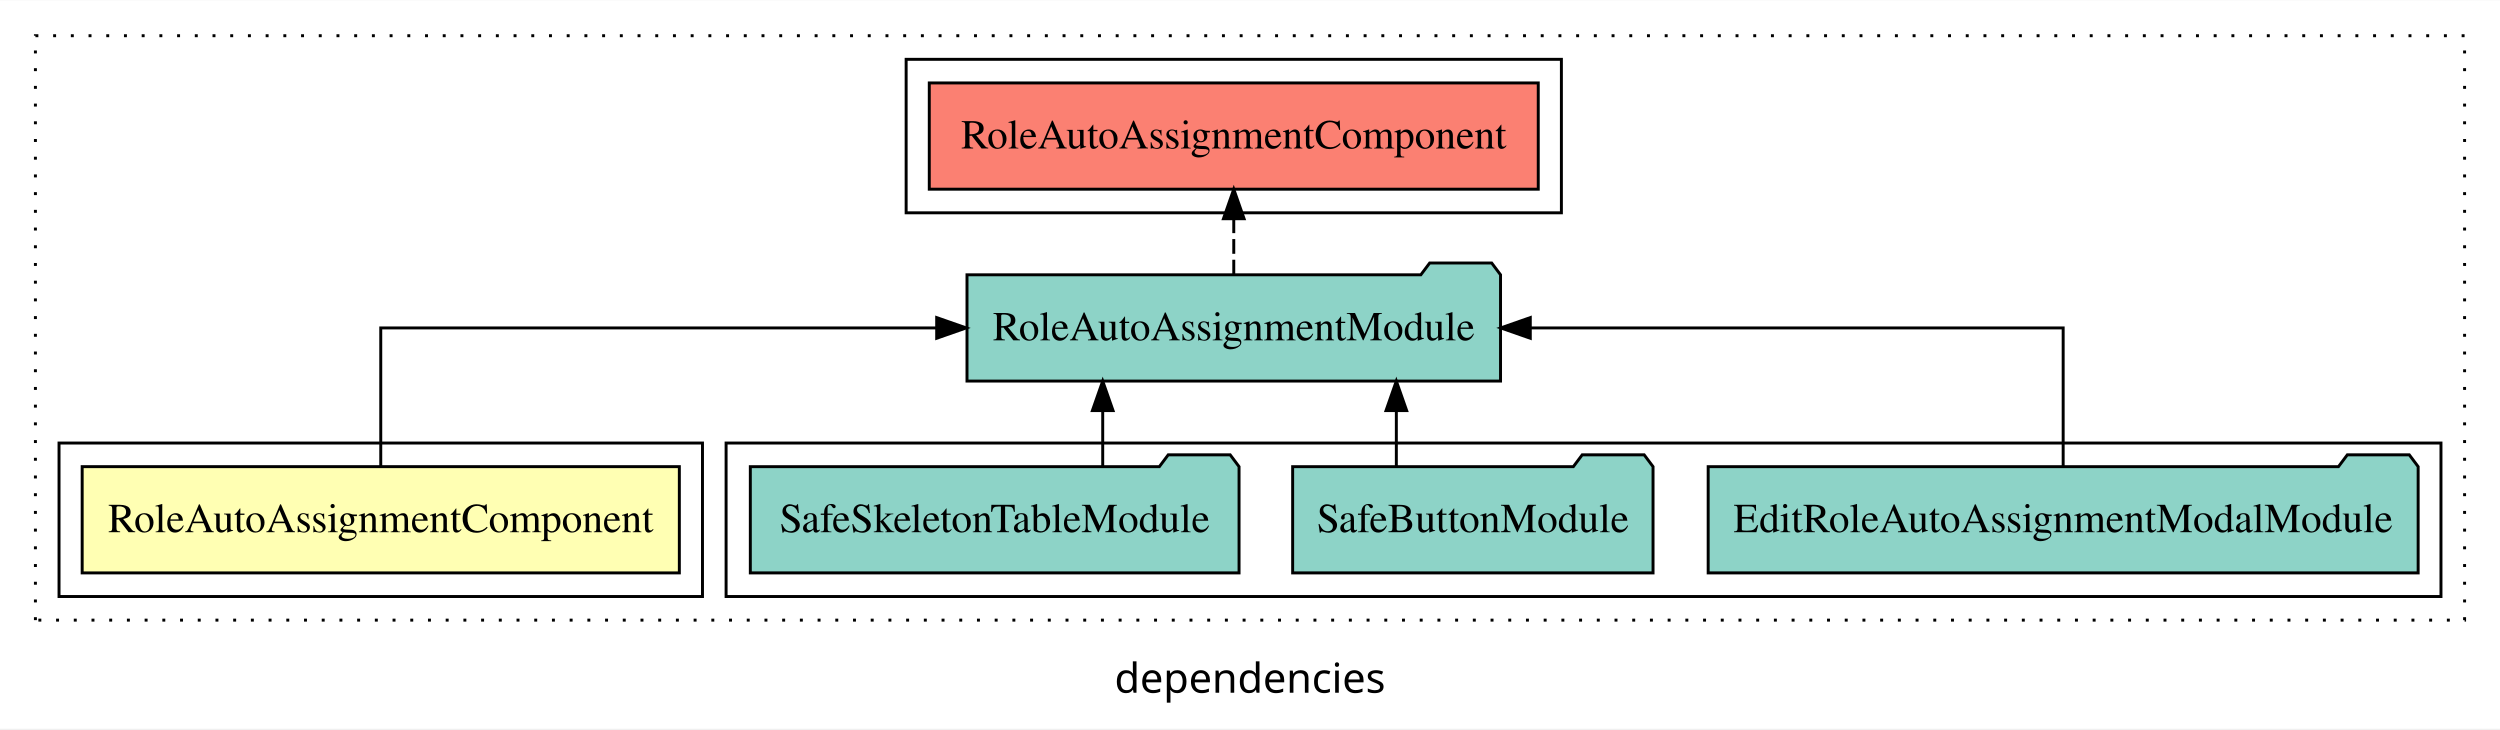
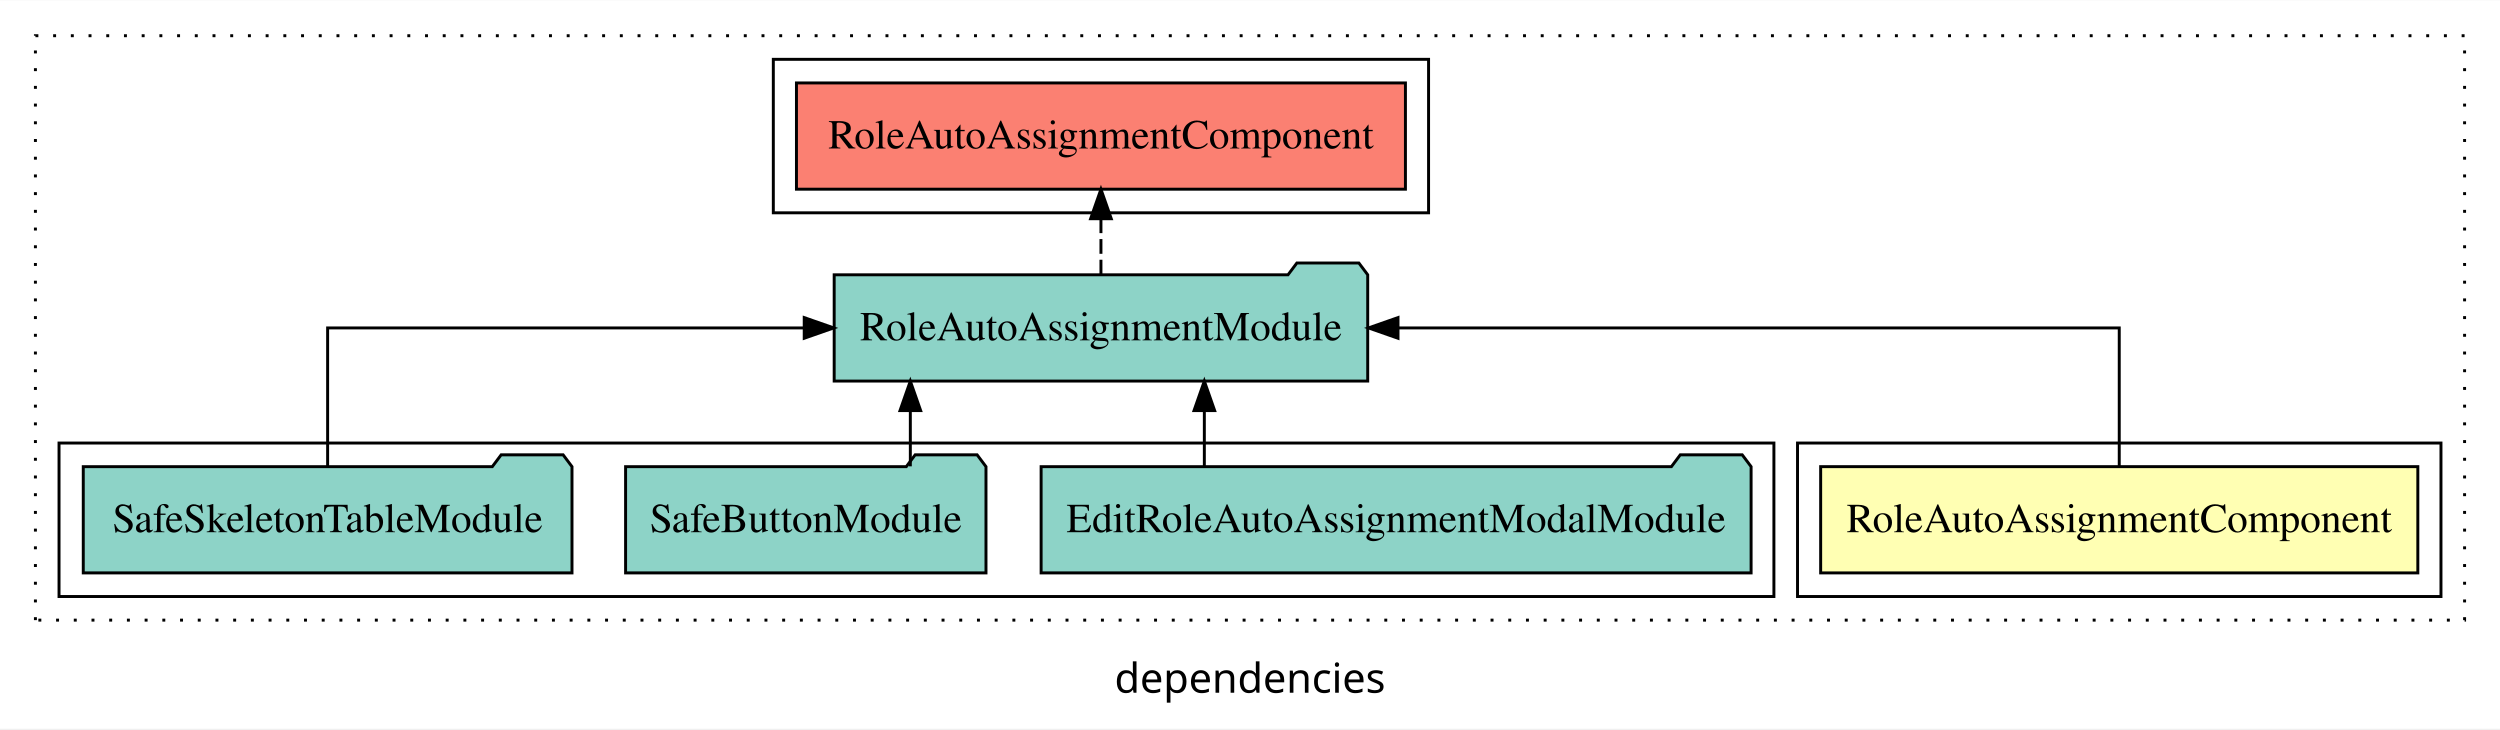
<svg xmlns="http://www.w3.org/2000/svg" width="847pt" height="247pt" viewBox="0.00 0.00 847.00 246.80">
  <g id="graph0" class="graph" transform="scale(1 1) rotate(0) translate(4 242.8)">
    <polygon fill="white" stroke="transparent" points="-4,4 -4,-242.8 843,-242.8 843,4 -4,4" />
    <text text-anchor="middle" x="419.5" y="-8.2" font-family="sans-serif" font-size="14.00">dependencies</text>
    <g id="clust1" class="cluster">
      <polygon fill="none" stroke="black" stroke-dasharray="1,5" points="8,-32.8 8,-230.8 831,-230.8 831,-32.8 8,-32.8" />
    </g>
-     <g id="clust5" class="cluster">
-       <polygon fill="none" stroke="black" points="303,-170.8 303,-222.8 525,-222.8 525,-170.8 303,-170.8" />
+     <g id="clust2" class="cluster">
+       <polygon fill="none" stroke="black" points="605,-40.8 605,-92.8 823,-92.8 823,-40.8 605,-40.8" />
    </g>
    <g id="clust4" class="cluster">
-       <polygon fill="none" stroke="black" points="242,-40.8 242,-92.8 823,-92.8 823,-40.8 242,-40.8" />
+       <polygon fill="none" stroke="black" points="16,-40.8 16,-92.8 597,-92.8 597,-40.8 16,-40.8" />
    </g>
-     <g id="clust2" class="cluster">
-       <polygon fill="none" stroke="black" points="16,-40.8 16,-92.8 234,-92.8 234,-40.8 16,-40.8" />
+     <g id="clust5" class="cluster">
+       <polygon fill="none" stroke="black" points="258,-170.8 258,-222.8 480,-222.8 480,-170.8 258,-170.8" />
    </g>
    <g id="node1" class="node">
-       <polygon fill="#ffffb3" stroke="black" points="226.16,-84.8 23.84,-84.8 23.84,-48.8 226.16,-48.8 226.16,-84.8" />
-       <text text-anchor="middle" x="125" y="-62.6" font-family="Times,serif" font-size="14.00">RoleAutoAssignmentComponent</text>
+       <polygon fill="#ffffb3" stroke="black" points="815.16,-84.8 612.84,-84.8 612.84,-48.8 815.16,-48.8 815.16,-84.8" />
+       <text text-anchor="middle" x="714" y="-62.6" font-family="Times,serif" font-size="14.00">RoleAutoAssignmentComponent</text>
    </g>
    <g id="node2" class="node">
-       <polygon fill="#8dd3c7" stroke="black" points="504.38,-149.8 501.38,-153.8 480.38,-153.8 477.38,-149.8 323.62,-149.8 323.62,-113.8 504.38,-113.8 504.38,-149.8" />
-       <text text-anchor="middle" x="414" y="-127.6" font-family="Times,serif" font-size="14.00">RoleAutoAssignmentModule</text>
+       <polygon fill="#8dd3c7" stroke="black" points="459.38,-149.8 456.38,-153.8 435.38,-153.8 432.38,-149.8 278.62,-149.8 278.62,-113.8 459.38,-113.8 459.38,-149.8" />
+       <text text-anchor="middle" x="369" y="-127.6" font-family="Times,serif" font-size="14.00">RoleAutoAssignmentModule</text>
    </g>
    <g id="edge1" class="edge">
-       <path fill="none" stroke="black" d="M125,-84.91C125,-104.14 125,-131.8 125,-131.8 125,-131.8 313.35,-131.8 313.35,-131.8" />
-       <polygon fill="black" stroke="black" points="313.35,-135.3 323.35,-131.8 313.35,-128.3 313.35,-135.3" />
+       <path fill="none" stroke="black" d="M714,-84.91C714,-104.14 714,-131.8 714,-131.8 714,-131.8 469.64,-131.8 469.64,-131.8" />
+       <polygon fill="black" stroke="black" points="469.64,-128.3 459.64,-131.8 469.64,-135.3 469.64,-128.3" />
    </g>
    <g id="node6" class="node">
-       <polygon fill="#fb8072" stroke="black" points="517.16,-214.8 310.84,-214.8 310.84,-178.8 517.16,-178.8 517.16,-214.8" />
-       <text text-anchor="middle" x="414" y="-192.6" font-family="Times,serif" font-size="14.00">RoleAutoAssignmentComponent </text>
+       <polygon fill="#fb8072" stroke="black" points="472.16,-214.8 265.84,-214.8 265.84,-178.8 472.16,-178.8 472.16,-214.8" />
+       <text text-anchor="middle" x="369" y="-192.6" font-family="Times,serif" font-size="14.00">RoleAutoAssignmentComponent </text>
    </g>
    <g id="edge5" class="edge">
-       <path fill="none" stroke="black" stroke-dasharray="5,2" d="M414,-149.91C414,-149.91 414,-168.79 414,-168.79" />
-       <polygon fill="black" stroke="black" points="410.5,-168.79 414,-178.79 417.5,-168.79 410.5,-168.79" />
+       <path fill="none" stroke="black" stroke-dasharray="5,2" d="M369,-149.91C369,-149.91 369,-168.79 369,-168.79" />
+       <polygon fill="black" stroke="black" points="365.5,-168.79 369,-178.79 372.5,-168.79 365.5,-168.79" />
    </g>
    <g id="node3" class="node">
-       <polygon fill="#8dd3c7" stroke="black" points="815.27,-84.8 812.27,-88.8 791.27,-88.8 788.27,-84.8 574.73,-84.8 574.73,-48.8 815.27,-48.8 815.27,-84.8" />
-       <text text-anchor="middle" x="695" y="-62.6" font-family="Times,serif" font-size="14.00">EditRoleAutoAssignmentModalModule</text>
+       <polygon fill="#8dd3c7" stroke="black" points="589.27,-84.8 586.27,-88.8 565.27,-88.8 562.27,-84.8 348.73,-84.8 348.73,-48.8 589.27,-48.8 589.27,-84.8" />
+       <text text-anchor="middle" x="469" y="-62.6" font-family="Times,serif" font-size="14.00">EditRoleAutoAssignmentModalModule</text>
    </g>
    <g id="edge2" class="edge">
-       <path fill="none" stroke="black" d="M695,-84.91C695,-104.14 695,-131.8 695,-131.8 695,-131.8 514.46,-131.8 514.46,-131.8" />
-       <polygon fill="black" stroke="black" points="514.46,-128.3 504.46,-131.8 514.46,-135.3 514.46,-128.3" />
+       <path fill="none" stroke="black" d="M404.03,-84.91C404.03,-84.91 404.03,-103.79 404.03,-103.79" />
+       <polygon fill="black" stroke="black" points="400.53,-103.79 404.03,-113.79 407.53,-103.79 400.53,-103.79" />
    </g>
    <g id="node4" class="node">
-       <polygon fill="#8dd3c7" stroke="black" points="556.05,-84.8 553.05,-88.8 532.05,-88.8 529.05,-84.8 433.95,-84.8 433.95,-48.8 556.05,-48.8 556.05,-84.8" />
-       <text text-anchor="middle" x="495" y="-62.6" font-family="Times,serif" font-size="14.00">SafeButtonModule</text>
+       <polygon fill="#8dd3c7" stroke="black" points="330.05,-84.8 327.05,-88.8 306.05,-88.8 303.05,-84.8 207.95,-84.8 207.95,-48.8 330.05,-48.8 330.05,-84.8" />
+       <text text-anchor="middle" x="269" y="-62.6" font-family="Times,serif" font-size="14.00">SafeButtonModule</text>
    </g>
    <g id="edge3" class="edge">
-       <path fill="none" stroke="black" d="M469.08,-84.91C469.08,-84.91 469.08,-103.79 469.08,-103.79" />
-       <polygon fill="black" stroke="black" points="465.58,-103.79 469.08,-113.79 472.58,-103.79 465.58,-103.79" />
+       <path fill="none" stroke="black" d="M304.42,-84.91C304.42,-84.91 304.42,-103.79 304.42,-103.79" />
+       <polygon fill="black" stroke="black" points="300.92,-103.79 304.42,-113.79 307.92,-103.79 300.92,-103.79" />
    </g>
    <g id="node5" class="node">
-       <polygon fill="#8dd3c7" stroke="black" points="415.79,-84.8 412.79,-88.8 391.79,-88.8 388.79,-84.8 250.21,-84.8 250.21,-48.8 415.79,-48.8 415.79,-84.8" />
-       <text text-anchor="middle" x="333" y="-62.6" font-family="Times,serif" font-size="14.00">SafeSkeletonTableModule</text>
+       <polygon fill="#8dd3c7" stroke="black" points="189.79,-84.8 186.79,-88.8 165.79,-88.8 162.79,-84.8 24.21,-84.8 24.21,-48.8 189.79,-48.8 189.79,-84.8" />
+       <text text-anchor="middle" x="107" y="-62.6" font-family="Times,serif" font-size="14.00">SafeSkeletonTableModule</text>
    </g>
    <g id="edge4" class="edge">
-       <path fill="none" stroke="black" d="M369.6,-84.91C369.6,-84.91 369.6,-103.79 369.6,-103.79" />
-       <polygon fill="black" stroke="black" points="366.1,-103.79 369.6,-113.79 373.1,-103.79 366.1,-103.79" />
+       <path fill="none" stroke="black" d="M107,-84.91C107,-104.14 107,-131.8 107,-131.8 107,-131.8 268.47,-131.8 268.47,-131.8" />
+       <polygon fill="black" stroke="black" points="268.47,-135.3 278.47,-131.8 268.47,-128.3 268.47,-135.3" />
    </g>
  </g>
</svg>
